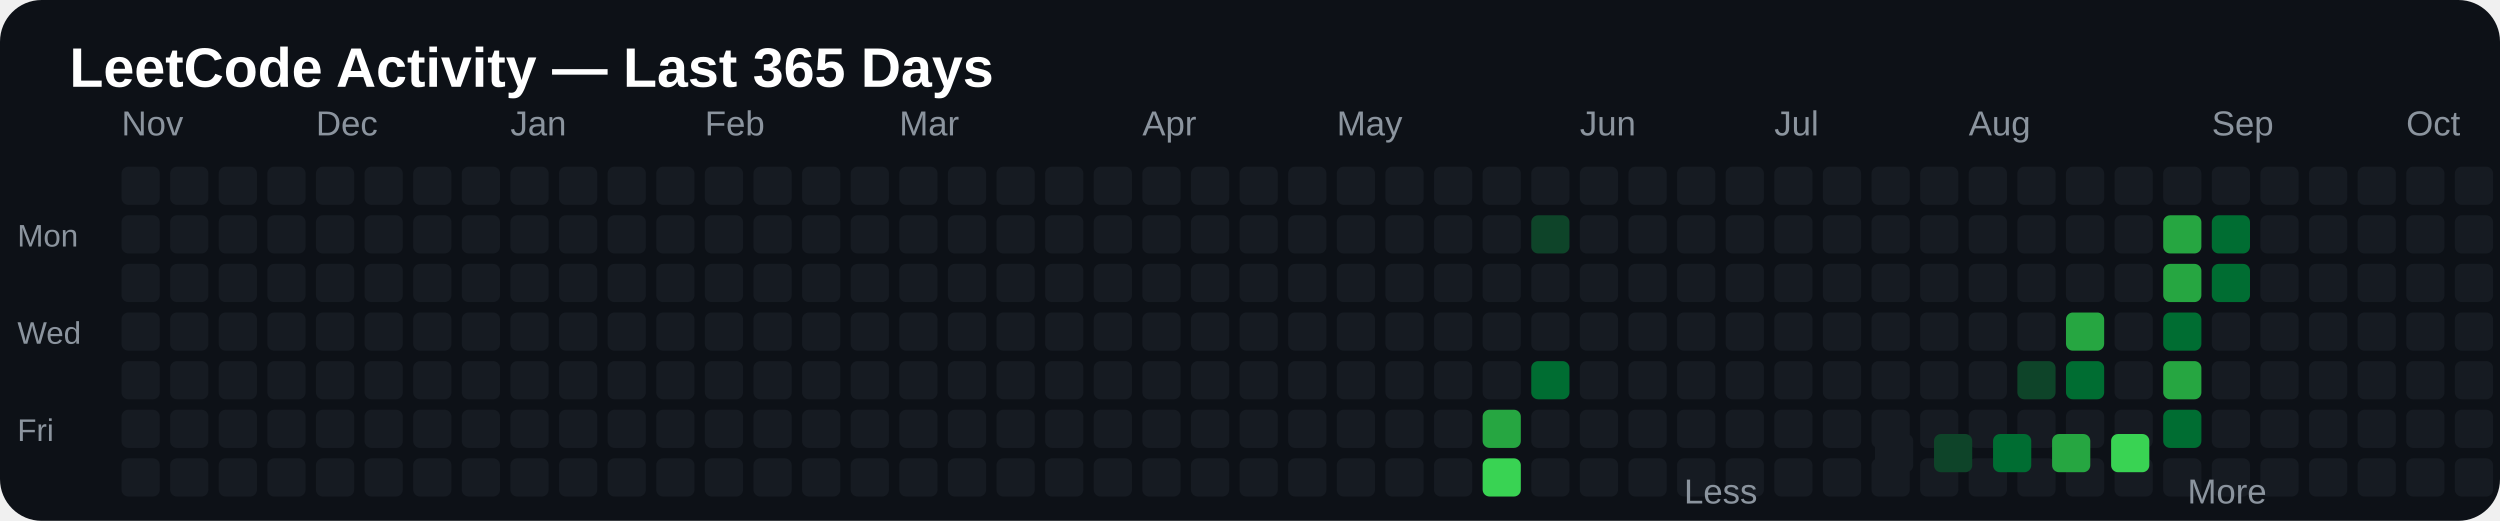
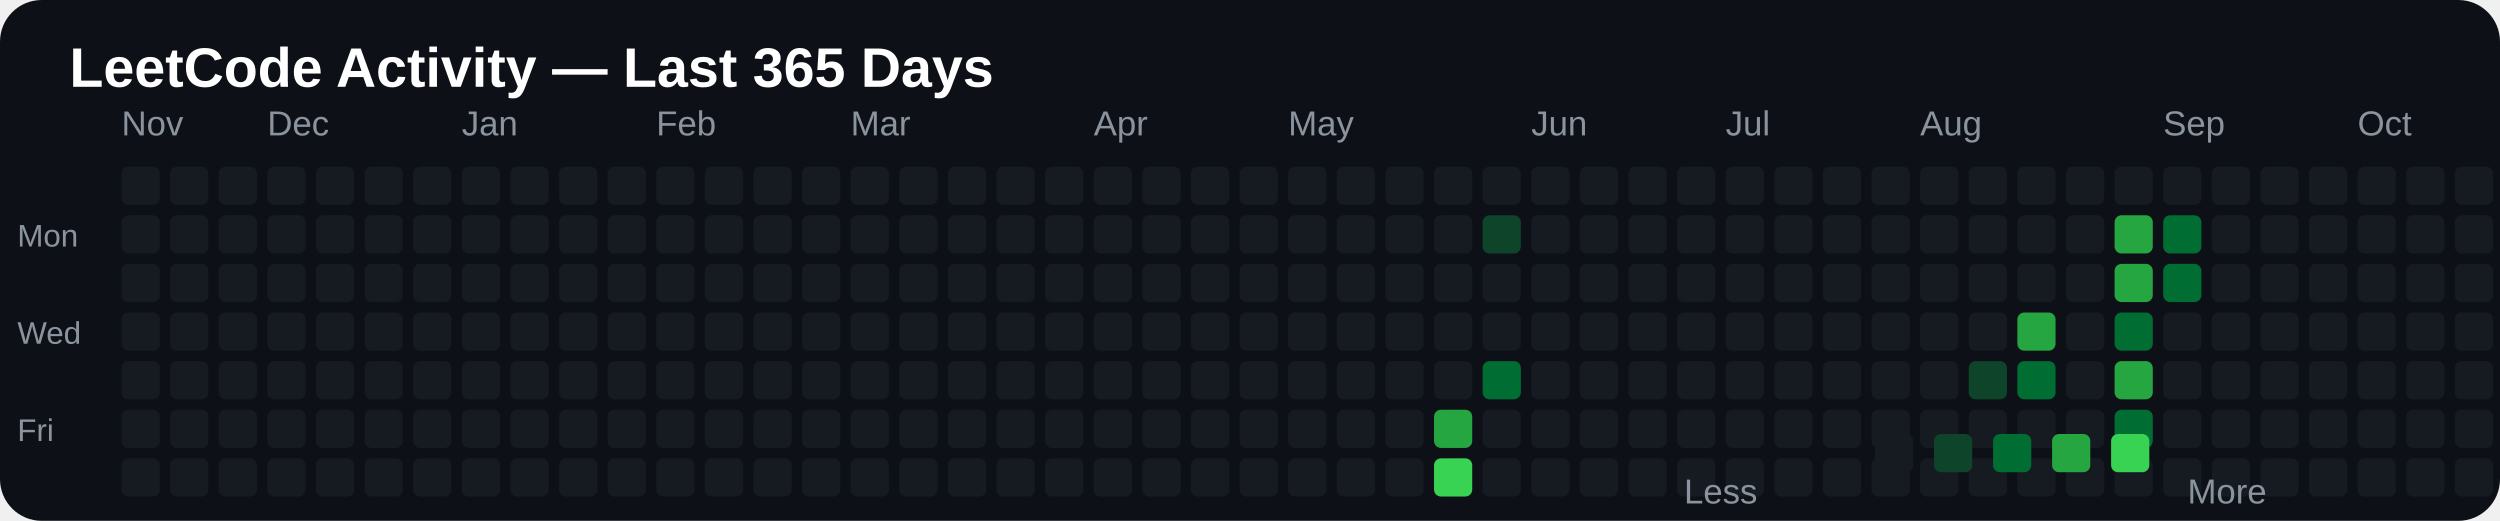
<svg xmlns="http://www.w3.org/2000/svg" width="720" height="150" viewBox="0 0 720 150">
  <rect width="100%" height="100%" rx="12" fill="#0d1117" />
  <text x="20" y="25" fill="#ffffff" font-size="16" font-family="Arial, sans-serif" font-weight="bold">
LeetCode Activity — Last 365 Days
</text>
  <text x="35" y="39" fill="#8b949e" font-size="10" font-family="Arial, sans-serif">
Nov
</text>
-   <text x="91" y="39" fill="#8b949e" font-size="10" font-family="Arial, sans-serif">
+   <text x="77" y="39" fill="#8b949e" font-size="10" font-family="Arial, sans-serif">
Dec
</text>
-   <text x="147" y="39" fill="#8b949e" font-size="10" font-family="Arial, sans-serif">
+   <text x="133" y="39" fill="#8b949e" font-size="10" font-family="Arial, sans-serif">
Jan
</text>
-   <text x="203" y="39" fill="#8b949e" font-size="10" font-family="Arial, sans-serif">
+   <text x="189" y="39" fill="#8b949e" font-size="10" font-family="Arial, sans-serif">
Feb
</text>
-   <text x="259" y="39" fill="#8b949e" font-size="10" font-family="Arial, sans-serif">
+   <text x="245" y="39" fill="#8b949e" font-size="10" font-family="Arial, sans-serif">
Mar
</text>
-   <text x="329" y="39" fill="#8b949e" font-size="10" font-family="Arial, sans-serif">
+   <text x="315" y="39" fill="#8b949e" font-size="10" font-family="Arial, sans-serif">
Apr
</text>
-   <text x="385" y="39" fill="#8b949e" font-size="10" font-family="Arial, sans-serif">
+   <text x="371" y="39" fill="#8b949e" font-size="10" font-family="Arial, sans-serif">
May
</text>
-   <text x="455" y="39" fill="#8b949e" font-size="10" font-family="Arial, sans-serif">
+   <text x="441" y="39" fill="#8b949e" font-size="10" font-family="Arial, sans-serif">
Jun
</text>
-   <text x="511" y="39" fill="#8b949e" font-size="10" font-family="Arial, sans-serif">
+   <text x="497" y="39" fill="#8b949e" font-size="10" font-family="Arial, sans-serif">
Jul
</text>
-   <text x="567" y="39" fill="#8b949e" font-size="10" font-family="Arial, sans-serif">
+   <text x="553" y="39" fill="#8b949e" font-size="10" font-family="Arial, sans-serif">
Aug
</text>
-   <text x="637" y="39" fill="#8b949e" font-size="10" font-family="Arial, sans-serif">
+   <text x="623" y="39" fill="#8b949e" font-size="10" font-family="Arial, sans-serif">
Sep
</text>
-   <text x="693" y="39" fill="#8b949e" font-size="10" font-family="Arial, sans-serif">
+   <text x="679" y="39" fill="#8b949e" font-size="10" font-family="Arial, sans-serif">
Oct
</text>
-   <text x="749" y="39" fill="#8b949e" font-size="10" font-family="Arial, sans-serif">
+   <text x="735" y="39" fill="#8b949e" font-size="10" font-family="Arial, sans-serif">
Nov
</text>
  <text x="5" y="71" fill="#8b949e" font-size="9" font-family="Arial, sans-serif">
Mon
</text>
  <text x="5" y="99" fill="#8b949e" font-size="9" font-family="Arial, sans-serif">
Wed
</text>
  <text x="5" y="127" fill="#8b949e" font-size="9" font-family="Arial, sans-serif">
Fri
</text>
  <rect x="35" y="48" width="11" height="11" rx="2" fill="#161b22">

</rect>
  <rect x="35" y="62" width="11" height="11" rx="2" fill="#161b22">

</rect>
  <rect x="35" y="76" width="11" height="11" rx="2" fill="#161b22">

</rect>
  <rect x="35" y="90" width="11" height="11" rx="2" fill="#161b22">

</rect>
  <rect x="35" y="104" width="11" height="11" rx="2" fill="#161b22">

</rect>
  <rect x="35" y="118" width="11" height="11" rx="2" fill="#161b22">

</rect>
  <rect x="35" y="132" width="11" height="11" rx="2" fill="#161b22">

</rect>
  <rect x="49" y="48" width="11" height="11" rx="2" fill="#161b22">

</rect>
  <rect x="49" y="62" width="11" height="11" rx="2" fill="#161b22">

</rect>
  <rect x="49" y="76" width="11" height="11" rx="2" fill="#161b22">

</rect>
  <rect x="49" y="90" width="11" height="11" rx="2" fill="#161b22">

</rect>
  <rect x="49" y="104" width="11" height="11" rx="2" fill="#161b22">

</rect>
  <rect x="49" y="118" width="11" height="11" rx="2" fill="#161b22">

</rect>
  <rect x="49" y="132" width="11" height="11" rx="2" fill="#161b22">

</rect>
  <rect x="63" y="48" width="11" height="11" rx="2" fill="#161b22">

</rect>
  <rect x="63" y="62" width="11" height="11" rx="2" fill="#161b22">

</rect>
  <rect x="63" y="76" width="11" height="11" rx="2" fill="#161b22">

</rect>
  <rect x="63" y="90" width="11" height="11" rx="2" fill="#161b22">

</rect>
  <rect x="63" y="104" width="11" height="11" rx="2" fill="#161b22">

</rect>
  <rect x="63" y="118" width="11" height="11" rx="2" fill="#161b22">

</rect>
  <rect x="63" y="132" width="11" height="11" rx="2" fill="#161b22">

</rect>
  <rect x="77" y="48" width="11" height="11" rx="2" fill="#161b22">

</rect>
  <rect x="77" y="62" width="11" height="11" rx="2" fill="#161b22">

</rect>
  <rect x="77" y="76" width="11" height="11" rx="2" fill="#161b22">

</rect>
  <rect x="77" y="90" width="11" height="11" rx="2" fill="#161b22">

</rect>
  <rect x="77" y="104" width="11" height="11" rx="2" fill="#161b22">

</rect>
  <rect x="77" y="118" width="11" height="11" rx="2" fill="#161b22">

</rect>
  <rect x="77" y="132" width="11" height="11" rx="2" fill="#161b22">

</rect>
  <rect x="91" y="48" width="11" height="11" rx="2" fill="#161b22">

</rect>
  <rect x="91" y="62" width="11" height="11" rx="2" fill="#161b22">

</rect>
  <rect x="91" y="76" width="11" height="11" rx="2" fill="#161b22">

</rect>
  <rect x="91" y="90" width="11" height="11" rx="2" fill="#161b22">

</rect>
  <rect x="91" y="104" width="11" height="11" rx="2" fill="#161b22">

</rect>
  <rect x="91" y="118" width="11" height="11" rx="2" fill="#161b22">

</rect>
  <rect x="91" y="132" width="11" height="11" rx="2" fill="#161b22">

</rect>
  <rect x="105" y="48" width="11" height="11" rx="2" fill="#161b22">

</rect>
  <rect x="105" y="62" width="11" height="11" rx="2" fill="#161b22">

</rect>
  <rect x="105" y="76" width="11" height="11" rx="2" fill="#161b22">

</rect>
  <rect x="105" y="90" width="11" height="11" rx="2" fill="#161b22">

</rect>
  <rect x="105" y="104" width="11" height="11" rx="2" fill="#161b22">

</rect>
  <rect x="105" y="118" width="11" height="11" rx="2" fill="#161b22">

</rect>
  <rect x="105" y="132" width="11" height="11" rx="2" fill="#161b22">

</rect>
  <rect x="119" y="48" width="11" height="11" rx="2" fill="#161b22">

</rect>
  <rect x="119" y="62" width="11" height="11" rx="2" fill="#161b22">

</rect>
  <rect x="119" y="76" width="11" height="11" rx="2" fill="#161b22">

</rect>
  <rect x="119" y="90" width="11" height="11" rx="2" fill="#161b22">

</rect>
  <rect x="119" y="104" width="11" height="11" rx="2" fill="#161b22">

</rect>
  <rect x="119" y="118" width="11" height="11" rx="2" fill="#161b22">

</rect>
  <rect x="119" y="132" width="11" height="11" rx="2" fill="#161b22">

</rect>
  <rect x="133" y="48" width="11" height="11" rx="2" fill="#161b22">

</rect>
  <rect x="133" y="62" width="11" height="11" rx="2" fill="#161b22">

</rect>
  <rect x="133" y="76" width="11" height="11" rx="2" fill="#161b22">

</rect>
  <rect x="133" y="90" width="11" height="11" rx="2" fill="#161b22">

</rect>
  <rect x="133" y="104" width="11" height="11" rx="2" fill="#161b22">

</rect>
  <rect x="133" y="118" width="11" height="11" rx="2" fill="#161b22">

</rect>
  <rect x="133" y="132" width="11" height="11" rx="2" fill="#161b22">

</rect>
  <rect x="147" y="48" width="11" height="11" rx="2" fill="#161b22">

</rect>
  <rect x="147" y="62" width="11" height="11" rx="2" fill="#161b22">

</rect>
  <rect x="147" y="76" width="11" height="11" rx="2" fill="#161b22">

</rect>
  <rect x="147" y="90" width="11" height="11" rx="2" fill="#161b22">

</rect>
  <rect x="147" y="104" width="11" height="11" rx="2" fill="#161b22">

</rect>
  <rect x="147" y="118" width="11" height="11" rx="2" fill="#161b22">

</rect>
  <rect x="147" y="132" width="11" height="11" rx="2" fill="#161b22">

</rect>
  <rect x="161" y="48" width="11" height="11" rx="2" fill="#161b22">

</rect>
  <rect x="161" y="62" width="11" height="11" rx="2" fill="#161b22">

</rect>
  <rect x="161" y="76" width="11" height="11" rx="2" fill="#161b22">

</rect>
  <rect x="161" y="90" width="11" height="11" rx="2" fill="#161b22">

</rect>
  <rect x="161" y="104" width="11" height="11" rx="2" fill="#161b22">

</rect>
  <rect x="161" y="118" width="11" height="11" rx="2" fill="#161b22">

</rect>
  <rect x="161" y="132" width="11" height="11" rx="2" fill="#161b22">

</rect>
  <rect x="175" y="48" width="11" height="11" rx="2" fill="#161b22">

</rect>
  <rect x="175" y="62" width="11" height="11" rx="2" fill="#161b22">

</rect>
  <rect x="175" y="76" width="11" height="11" rx="2" fill="#161b22">

</rect>
  <rect x="175" y="90" width="11" height="11" rx="2" fill="#161b22">

</rect>
  <rect x="175" y="104" width="11" height="11" rx="2" fill="#161b22">

</rect>
  <rect x="175" y="118" width="11" height="11" rx="2" fill="#161b22">

</rect>
  <rect x="175" y="132" width="11" height="11" rx="2" fill="#161b22">

</rect>
  <rect x="189" y="48" width="11" height="11" rx="2" fill="#161b22">

</rect>
  <rect x="189" y="62" width="11" height="11" rx="2" fill="#161b22">

</rect>
  <rect x="189" y="76" width="11" height="11" rx="2" fill="#161b22">

</rect>
  <rect x="189" y="90" width="11" height="11" rx="2" fill="#161b22">

</rect>
  <rect x="189" y="104" width="11" height="11" rx="2" fill="#161b22">

</rect>
  <rect x="189" y="118" width="11" height="11" rx="2" fill="#161b22">

</rect>
  <rect x="189" y="132" width="11" height="11" rx="2" fill="#161b22">

</rect>
  <rect x="203" y="48" width="11" height="11" rx="2" fill="#161b22">

</rect>
  <rect x="203" y="62" width="11" height="11" rx="2" fill="#161b22">

</rect>
  <rect x="203" y="76" width="11" height="11" rx="2" fill="#161b22">

</rect>
  <rect x="203" y="90" width="11" height="11" rx="2" fill="#161b22">

</rect>
  <rect x="203" y="104" width="11" height="11" rx="2" fill="#161b22">

</rect>
  <rect x="203" y="118" width="11" height="11" rx="2" fill="#161b22">

</rect>
  <rect x="203" y="132" width="11" height="11" rx="2" fill="#161b22">

</rect>
  <rect x="217" y="48" width="11" height="11" rx="2" fill="#161b22">

</rect>
  <rect x="217" y="62" width="11" height="11" rx="2" fill="#161b22">

</rect>
  <rect x="217" y="76" width="11" height="11" rx="2" fill="#161b22">

</rect>
  <rect x="217" y="90" width="11" height="11" rx="2" fill="#161b22">

</rect>
  <rect x="217" y="104" width="11" height="11" rx="2" fill="#161b22">

</rect>
  <rect x="217" y="118" width="11" height="11" rx="2" fill="#161b22">

</rect>
  <rect x="217" y="132" width="11" height="11" rx="2" fill="#161b22">

</rect>
  <rect x="231" y="48" width="11" height="11" rx="2" fill="#161b22">

</rect>
  <rect x="231" y="62" width="11" height="11" rx="2" fill="#161b22">

</rect>
  <rect x="231" y="76" width="11" height="11" rx="2" fill="#161b22">

</rect>
  <rect x="231" y="90" width="11" height="11" rx="2" fill="#161b22">

</rect>
  <rect x="231" y="104" width="11" height="11" rx="2" fill="#161b22">

</rect>
  <rect x="231" y="118" width="11" height="11" rx="2" fill="#161b22">

</rect>
  <rect x="231" y="132" width="11" height="11" rx="2" fill="#161b22">

</rect>
  <rect x="245" y="48" width="11" height="11" rx="2" fill="#161b22">

</rect>
  <rect x="245" y="62" width="11" height="11" rx="2" fill="#161b22">

</rect>
  <rect x="245" y="76" width="11" height="11" rx="2" fill="#161b22">

</rect>
  <rect x="245" y="90" width="11" height="11" rx="2" fill="#161b22">

</rect>
  <rect x="245" y="104" width="11" height="11" rx="2" fill="#161b22">

</rect>
  <rect x="245" y="118" width="11" height="11" rx="2" fill="#161b22">

</rect>
  <rect x="245" y="132" width="11" height="11" rx="2" fill="#161b22">

</rect>
  <rect x="259" y="48" width="11" height="11" rx="2" fill="#161b22">

</rect>
  <rect x="259" y="62" width="11" height="11" rx="2" fill="#161b22">

</rect>
  <rect x="259" y="76" width="11" height="11" rx="2" fill="#161b22">

</rect>
  <rect x="259" y="90" width="11" height="11" rx="2" fill="#161b22">

</rect>
  <rect x="259" y="104" width="11" height="11" rx="2" fill="#161b22">

</rect>
  <rect x="259" y="118" width="11" height="11" rx="2" fill="#161b22">

</rect>
  <rect x="259" y="132" width="11" height="11" rx="2" fill="#161b22">

</rect>
  <rect x="273" y="48" width="11" height="11" rx="2" fill="#161b22">

</rect>
  <rect x="273" y="62" width="11" height="11" rx="2" fill="#161b22">

</rect>
  <rect x="273" y="76" width="11" height="11" rx="2" fill="#161b22">

</rect>
  <rect x="273" y="90" width="11" height="11" rx="2" fill="#161b22">

</rect>
  <rect x="273" y="104" width="11" height="11" rx="2" fill="#161b22">

</rect>
  <rect x="273" y="118" width="11" height="11" rx="2" fill="#161b22">

</rect>
  <rect x="273" y="132" width="11" height="11" rx="2" fill="#161b22">

</rect>
  <rect x="287" y="48" width="11" height="11" rx="2" fill="#161b22">

</rect>
  <rect x="287" y="62" width="11" height="11" rx="2" fill="#161b22">

</rect>
  <rect x="287" y="76" width="11" height="11" rx="2" fill="#161b22">

</rect>
  <rect x="287" y="90" width="11" height="11" rx="2" fill="#161b22">

</rect>
  <rect x="287" y="104" width="11" height="11" rx="2" fill="#161b22">

</rect>
  <rect x="287" y="118" width="11" height="11" rx="2" fill="#161b22">

</rect>
  <rect x="287" y="132" width="11" height="11" rx="2" fill="#161b22">

</rect>
  <rect x="301" y="48" width="11" height="11" rx="2" fill="#161b22">

</rect>
  <rect x="301" y="62" width="11" height="11" rx="2" fill="#161b22">

</rect>
  <rect x="301" y="76" width="11" height="11" rx="2" fill="#161b22">

</rect>
  <rect x="301" y="90" width="11" height="11" rx="2" fill="#161b22">

</rect>
  <rect x="301" y="104" width="11" height="11" rx="2" fill="#161b22">

</rect>
  <rect x="301" y="118" width="11" height="11" rx="2" fill="#161b22">

</rect>
  <rect x="301" y="132" width="11" height="11" rx="2" fill="#161b22">

</rect>
  <rect x="315" y="48" width="11" height="11" rx="2" fill="#161b22">

</rect>
  <rect x="315" y="62" width="11" height="11" rx="2" fill="#161b22">

</rect>
  <rect x="315" y="76" width="11" height="11" rx="2" fill="#161b22">

</rect>
  <rect x="315" y="90" width="11" height="11" rx="2" fill="#161b22">

</rect>
  <rect x="315" y="104" width="11" height="11" rx="2" fill="#161b22">

</rect>
  <rect x="315" y="118" width="11" height="11" rx="2" fill="#161b22">

</rect>
  <rect x="315" y="132" width="11" height="11" rx="2" fill="#161b22">

</rect>
  <rect x="329" y="48" width="11" height="11" rx="2" fill="#161b22">

</rect>
  <rect x="329" y="62" width="11" height="11" rx="2" fill="#161b22">

</rect>
  <rect x="329" y="76" width="11" height="11" rx="2" fill="#161b22">

</rect>
  <rect x="329" y="90" width="11" height="11" rx="2" fill="#161b22">

</rect>
  <rect x="329" y="104" width="11" height="11" rx="2" fill="#161b22">

</rect>
  <rect x="329" y="118" width="11" height="11" rx="2" fill="#161b22">

</rect>
  <rect x="329" y="132" width="11" height="11" rx="2" fill="#161b22">

</rect>
  <rect x="343" y="48" width="11" height="11" rx="2" fill="#161b22">

</rect>
  <rect x="343" y="62" width="11" height="11" rx="2" fill="#161b22">

</rect>
  <rect x="343" y="76" width="11" height="11" rx="2" fill="#161b22">

</rect>
  <rect x="343" y="90" width="11" height="11" rx="2" fill="#161b22">

</rect>
  <rect x="343" y="104" width="11" height="11" rx="2" fill="#161b22">

</rect>
  <rect x="343" y="118" width="11" height="11" rx="2" fill="#161b22">

</rect>
  <rect x="343" y="132" width="11" height="11" rx="2" fill="#161b22">

</rect>
  <rect x="357" y="48" width="11" height="11" rx="2" fill="#161b22">

</rect>
  <rect x="357" y="62" width="11" height="11" rx="2" fill="#161b22">

</rect>
  <rect x="357" y="76" width="11" height="11" rx="2" fill="#161b22">

</rect>
  <rect x="357" y="90" width="11" height="11" rx="2" fill="#161b22">

</rect>
  <rect x="357" y="104" width="11" height="11" rx="2" fill="#161b22">

</rect>
  <rect x="357" y="118" width="11" height="11" rx="2" fill="#161b22">

</rect>
  <rect x="357" y="132" width="11" height="11" rx="2" fill="#161b22">

</rect>
  <rect x="371" y="48" width="11" height="11" rx="2" fill="#161b22">

</rect>
  <rect x="371" y="62" width="11" height="11" rx="2" fill="#161b22">

</rect>
  <rect x="371" y="76" width="11" height="11" rx="2" fill="#161b22">

</rect>
  <rect x="371" y="90" width="11" height="11" rx="2" fill="#161b22">

</rect>
  <rect x="371" y="104" width="11" height="11" rx="2" fill="#161b22">

</rect>
  <rect x="371" y="118" width="11" height="11" rx="2" fill="#161b22">

</rect>
  <rect x="371" y="132" width="11" height="11" rx="2" fill="#161b22">

</rect>
  <rect x="385" y="48" width="11" height="11" rx="2" fill="#161b22">

</rect>
  <rect x="385" y="62" width="11" height="11" rx="2" fill="#161b22">

</rect>
  <rect x="385" y="76" width="11" height="11" rx="2" fill="#161b22">

</rect>
  <rect x="385" y="90" width="11" height="11" rx="2" fill="#161b22">

</rect>
  <rect x="385" y="104" width="11" height="11" rx="2" fill="#161b22">

</rect>
  <rect x="385" y="118" width="11" height="11" rx="2" fill="#161b22">

</rect>
  <rect x="385" y="132" width="11" height="11" rx="2" fill="#161b22">

</rect>
  <rect x="399" y="48" width="11" height="11" rx="2" fill="#161b22">

</rect>
  <rect x="399" y="62" width="11" height="11" rx="2" fill="#161b22">

</rect>
  <rect x="399" y="76" width="11" height="11" rx="2" fill="#161b22">

</rect>
  <rect x="399" y="90" width="11" height="11" rx="2" fill="#161b22">

</rect>
  <rect x="399" y="104" width="11" height="11" rx="2" fill="#161b22">

</rect>
  <rect x="399" y="118" width="11" height="11" rx="2" fill="#161b22">

</rect>
  <rect x="399" y="132" width="11" height="11" rx="2" fill="#161b22">

</rect>
  <rect x="413" y="48" width="11" height="11" rx="2" fill="#161b22">

</rect>
  <rect x="413" y="62" width="11" height="11" rx="2" fill="#161b22">

</rect>
  <rect x="413" y="76" width="11" height="11" rx="2" fill="#161b22">

</rect>
  <rect x="413" y="90" width="11" height="11" rx="2" fill="#161b22">

</rect>
  <rect x="413" y="104" width="11" height="11" rx="2" fill="#161b22">

</rect>
-   <rect x="413" y="118" width="11" height="11" rx="2" fill="#161b22">
- 
- </rect>
-   <rect x="413" y="132" width="11" height="11" rx="2" fill="#161b22">
+   <rect x="413" y="118" width="11" height="11" rx="2" fill="#26a641">
+ 
+ </rect>
+   <rect x="413" y="132" width="11" height="11" rx="2" fill="#39d353">

</rect>
  <rect x="427" y="48" width="11" height="11" rx="2" fill="#161b22">

</rect>
-   <rect x="427" y="62" width="11" height="11" rx="2" fill="#161b22">
+   <rect x="427" y="62" width="11" height="11" rx="2" fill="#0e4429">

</rect>
  <rect x="427" y="76" width="11" height="11" rx="2" fill="#161b22">

</rect>
  <rect x="427" y="90" width="11" height="11" rx="2" fill="#161b22">

</rect>
-   <rect x="427" y="104" width="11" height="11" rx="2" fill="#161b22">
- 
- </rect>
-   <rect x="427" y="118" width="11" height="11" rx="2" fill="#26a641">
- 
- </rect>
-   <rect x="427" y="132" width="11" height="11" rx="2" fill="#39d353">
+   <rect x="427" y="104" width="11" height="11" rx="2" fill="#006d32">
+ 
+ </rect>
+   <rect x="427" y="118" width="11" height="11" rx="2" fill="#161b22">
+ 
+ </rect>
+   <rect x="427" y="132" width="11" height="11" rx="2" fill="#161b22">

</rect>
  <rect x="441" y="48" width="11" height="11" rx="2" fill="#161b22">

</rect>
-   <rect x="441" y="62" width="11" height="11" rx="2" fill="#0e4429">
+   <rect x="441" y="62" width="11" height="11" rx="2" fill="#161b22">

</rect>
  <rect x="441" y="76" width="11" height="11" rx="2" fill="#161b22">

</rect>
  <rect x="441" y="90" width="11" height="11" rx="2" fill="#161b22">

</rect>
-   <rect x="441" y="104" width="11" height="11" rx="2" fill="#006d32">
+   <rect x="441" y="104" width="11" height="11" rx="2" fill="#161b22">

</rect>
  <rect x="441" y="118" width="11" height="11" rx="2" fill="#161b22">

</rect>
  <rect x="441" y="132" width="11" height="11" rx="2" fill="#161b22">

</rect>
  <rect x="455" y="48" width="11" height="11" rx="2" fill="#161b22">

</rect>
  <rect x="455" y="62" width="11" height="11" rx="2" fill="#161b22">

</rect>
  <rect x="455" y="76" width="11" height="11" rx="2" fill="#161b22">

</rect>
  <rect x="455" y="90" width="11" height="11" rx="2" fill="#161b22">

</rect>
  <rect x="455" y="104" width="11" height="11" rx="2" fill="#161b22">

</rect>
  <rect x="455" y="118" width="11" height="11" rx="2" fill="#161b22">

</rect>
  <rect x="455" y="132" width="11" height="11" rx="2" fill="#161b22">

</rect>
  <rect x="469" y="48" width="11" height="11" rx="2" fill="#161b22">

</rect>
  <rect x="469" y="62" width="11" height="11" rx="2" fill="#161b22">

</rect>
  <rect x="469" y="76" width="11" height="11" rx="2" fill="#161b22">

</rect>
  <rect x="469" y="90" width="11" height="11" rx="2" fill="#161b22">

</rect>
  <rect x="469" y="104" width="11" height="11" rx="2" fill="#161b22">

</rect>
  <rect x="469" y="118" width="11" height="11" rx="2" fill="#161b22">

</rect>
  <rect x="469" y="132" width="11" height="11" rx="2" fill="#161b22">

</rect>
  <rect x="483" y="48" width="11" height="11" rx="2" fill="#161b22">

</rect>
  <rect x="483" y="62" width="11" height="11" rx="2" fill="#161b22">

</rect>
  <rect x="483" y="76" width="11" height="11" rx="2" fill="#161b22">

</rect>
  <rect x="483" y="90" width="11" height="11" rx="2" fill="#161b22">

</rect>
  <rect x="483" y="104" width="11" height="11" rx="2" fill="#161b22">

</rect>
  <rect x="483" y="118" width="11" height="11" rx="2" fill="#161b22">

</rect>
  <rect x="483" y="132" width="11" height="11" rx="2" fill="#161b22">

</rect>
  <rect x="497" y="48" width="11" height="11" rx="2" fill="#161b22">

</rect>
  <rect x="497" y="62" width="11" height="11" rx="2" fill="#161b22">

</rect>
  <rect x="497" y="76" width="11" height="11" rx="2" fill="#161b22">

</rect>
  <rect x="497" y="90" width="11" height="11" rx="2" fill="#161b22">

</rect>
  <rect x="497" y="104" width="11" height="11" rx="2" fill="#161b22">

</rect>
  <rect x="497" y="118" width="11" height="11" rx="2" fill="#161b22">

</rect>
  <rect x="497" y="132" width="11" height="11" rx="2" fill="#161b22">

</rect>
  <rect x="511" y="48" width="11" height="11" rx="2" fill="#161b22">

</rect>
  <rect x="511" y="62" width="11" height="11" rx="2" fill="#161b22">

</rect>
  <rect x="511" y="76" width="11" height="11" rx="2" fill="#161b22">

</rect>
  <rect x="511" y="90" width="11" height="11" rx="2" fill="#161b22">

</rect>
  <rect x="511" y="104" width="11" height="11" rx="2" fill="#161b22">

</rect>
  <rect x="511" y="118" width="11" height="11" rx="2" fill="#161b22">

</rect>
  <rect x="511" y="132" width="11" height="11" rx="2" fill="#161b22">

</rect>
  <rect x="525" y="48" width="11" height="11" rx="2" fill="#161b22">

</rect>
  <rect x="525" y="62" width="11" height="11" rx="2" fill="#161b22">

</rect>
  <rect x="525" y="76" width="11" height="11" rx="2" fill="#161b22">

</rect>
  <rect x="525" y="90" width="11" height="11" rx="2" fill="#161b22">

</rect>
  <rect x="525" y="104" width="11" height="11" rx="2" fill="#161b22">

</rect>
  <rect x="525" y="118" width="11" height="11" rx="2" fill="#161b22">

</rect>
  <rect x="525" y="132" width="11" height="11" rx="2" fill="#161b22">

</rect>
  <rect x="539" y="48" width="11" height="11" rx="2" fill="#161b22">

</rect>
  <rect x="539" y="62" width="11" height="11" rx="2" fill="#161b22">

</rect>
  <rect x="539" y="76" width="11" height="11" rx="2" fill="#161b22">

</rect>
  <rect x="539" y="90" width="11" height="11" rx="2" fill="#161b22">

</rect>
  <rect x="539" y="104" width="11" height="11" rx="2" fill="#161b22">

</rect>
  <rect x="539" y="118" width="11" height="11" rx="2" fill="#161b22">

</rect>
  <rect x="539" y="132" width="11" height="11" rx="2" fill="#161b22">

</rect>
  <rect x="553" y="48" width="11" height="11" rx="2" fill="#161b22">

</rect>
  <rect x="553" y="62" width="11" height="11" rx="2" fill="#161b22">

</rect>
  <rect x="553" y="76" width="11" height="11" rx="2" fill="#161b22">

</rect>
  <rect x="553" y="90" width="11" height="11" rx="2" fill="#161b22">

</rect>
  <rect x="553" y="104" width="11" height="11" rx="2" fill="#161b22">

</rect>
  <rect x="553" y="118" width="11" height="11" rx="2" fill="#161b22">

</rect>
  <rect x="553" y="132" width="11" height="11" rx="2" fill="#161b22">

</rect>
  <rect x="567" y="48" width="11" height="11" rx="2" fill="#161b22">

</rect>
  <rect x="567" y="62" width="11" height="11" rx="2" fill="#161b22">

</rect>
  <rect x="567" y="76" width="11" height="11" rx="2" fill="#161b22">

</rect>
  <rect x="567" y="90" width="11" height="11" rx="2" fill="#161b22">

</rect>
-   <rect x="567" y="104" width="11" height="11" rx="2" fill="#161b22">
+   <rect x="567" y="104" width="11" height="11" rx="2" fill="#0e4429">

</rect>
  <rect x="567" y="118" width="11" height="11" rx="2" fill="#161b22">

</rect>
  <rect x="567" y="132" width="11" height="11" rx="2" fill="#161b22">

</rect>
  <rect x="581" y="48" width="11" height="11" rx="2" fill="#161b22">

</rect>
  <rect x="581" y="62" width="11" height="11" rx="2" fill="#161b22">

</rect>
  <rect x="581" y="76" width="11" height="11" rx="2" fill="#161b22">

</rect>
-   <rect x="581" y="90" width="11" height="11" rx="2" fill="#161b22">
- 
- </rect>
-   <rect x="581" y="104" width="11" height="11" rx="2" fill="#0e4429">
+   <rect x="581" y="90" width="11" height="11" rx="2" fill="#26a641">
+ 
+ </rect>
+   <rect x="581" y="104" width="11" height="11" rx="2" fill="#006d32">

</rect>
  <rect x="581" y="118" width="11" height="11" rx="2" fill="#161b22">

</rect>
  <rect x="581" y="132" width="11" height="11" rx="2" fill="#161b22">

</rect>
  <rect x="595" y="48" width="11" height="11" rx="2" fill="#161b22">

</rect>
  <rect x="595" y="62" width="11" height="11" rx="2" fill="#161b22">

</rect>
  <rect x="595" y="76" width="11" height="11" rx="2" fill="#161b22">

</rect>
-   <rect x="595" y="90" width="11" height="11" rx="2" fill="#26a641">
- 
- </rect>
-   <rect x="595" y="104" width="11" height="11" rx="2" fill="#006d32">
+   <rect x="595" y="90" width="11" height="11" rx="2" fill="#161b22">
+ 
+ </rect>
+   <rect x="595" y="104" width="11" height="11" rx="2" fill="#161b22">

</rect>
  <rect x="595" y="118" width="11" height="11" rx="2" fill="#161b22">

</rect>
  <rect x="595" y="132" width="11" height="11" rx="2" fill="#161b22">

</rect>
  <rect x="609" y="48" width="11" height="11" rx="2" fill="#161b22">

</rect>
-   <rect x="609" y="62" width="11" height="11" rx="2" fill="#161b22">
- 
- </rect>
-   <rect x="609" y="76" width="11" height="11" rx="2" fill="#161b22">
- 
- </rect>
-   <rect x="609" y="90" width="11" height="11" rx="2" fill="#161b22">
- 
- </rect>
-   <rect x="609" y="104" width="11" height="11" rx="2" fill="#161b22">
- 
- </rect>
-   <rect x="609" y="118" width="11" height="11" rx="2" fill="#161b22">
+   <rect x="609" y="62" width="11" height="11" rx="2" fill="#26a641">
+ 
+ </rect>
+   <rect x="609" y="76" width="11" height="11" rx="2" fill="#26a641">
+ 
+ </rect>
+   <rect x="609" y="90" width="11" height="11" rx="2" fill="#006d32">
+ 
+ </rect>
+   <rect x="609" y="104" width="11" height="11" rx="2" fill="#26a641">
+ 
+ </rect>
+   <rect x="609" y="118" width="11" height="11" rx="2" fill="#006d32">

</rect>
  <rect x="609" y="132" width="11" height="11" rx="2" fill="#161b22">

</rect>
  <rect x="623" y="48" width="11" height="11" rx="2" fill="#161b22">

</rect>
-   <rect x="623" y="62" width="11" height="11" rx="2" fill="#26a641">
- 
- </rect>
-   <rect x="623" y="76" width="11" height="11" rx="2" fill="#26a641">
- 
- </rect>
-   <rect x="623" y="90" width="11" height="11" rx="2" fill="#006d32">
- 
- </rect>
-   <rect x="623" y="104" width="11" height="11" rx="2" fill="#26a641">
- 
- </rect>
-   <rect x="623" y="118" width="11" height="11" rx="2" fill="#006d32">
+   <rect x="623" y="62" width="11" height="11" rx="2" fill="#006d32">
+ 
+ </rect>
+   <rect x="623" y="76" width="11" height="11" rx="2" fill="#006d32">
+ 
+ </rect>
+   <rect x="623" y="90" width="11" height="11" rx="2" fill="#161b22">
+ 
+ </rect>
+   <rect x="623" y="104" width="11" height="11" rx="2" fill="#161b22">
+ 
+ </rect>
+   <rect x="623" y="118" width="11" height="11" rx="2" fill="#161b22">

</rect>
  <rect x="623" y="132" width="11" height="11" rx="2" fill="#161b22">

</rect>
  <rect x="637" y="48" width="11" height="11" rx="2" fill="#161b22">

</rect>
-   <rect x="637" y="62" width="11" height="11" rx="2" fill="#006d32">
- 
- </rect>
-   <rect x="637" y="76" width="11" height="11" rx="2" fill="#006d32">
+   <rect x="637" y="62" width="11" height="11" rx="2" fill="#161b22">
+ 
+ </rect>
+   <rect x="637" y="76" width="11" height="11" rx="2" fill="#161b22">

</rect>
  <rect x="637" y="90" width="11" height="11" rx="2" fill="#161b22">

</rect>
  <rect x="637" y="104" width="11" height="11" rx="2" fill="#161b22">

</rect>
  <rect x="637" y="118" width="11" height="11" rx="2" fill="#161b22">

</rect>
  <rect x="637" y="132" width="11" height="11" rx="2" fill="#161b22">

</rect>
  <rect x="651" y="48" width="11" height="11" rx="2" fill="#161b22">

</rect>
  <rect x="651" y="62" width="11" height="11" rx="2" fill="#161b22">

</rect>
  <rect x="651" y="76" width="11" height="11" rx="2" fill="#161b22">

</rect>
  <rect x="651" y="90" width="11" height="11" rx="2" fill="#161b22">

</rect>
  <rect x="651" y="104" width="11" height="11" rx="2" fill="#161b22">

</rect>
  <rect x="651" y="118" width="11" height="11" rx="2" fill="#161b22">

</rect>
  <rect x="651" y="132" width="11" height="11" rx="2" fill="#161b22">

</rect>
  <rect x="665" y="48" width="11" height="11" rx="2" fill="#161b22">

</rect>
  <rect x="665" y="62" width="11" height="11" rx="2" fill="#161b22">

</rect>
  <rect x="665" y="76" width="11" height="11" rx="2" fill="#161b22">

</rect>
  <rect x="665" y="90" width="11" height="11" rx="2" fill="#161b22">

</rect>
  <rect x="665" y="104" width="11" height="11" rx="2" fill="#161b22">

</rect>
  <rect x="665" y="118" width="11" height="11" rx="2" fill="#161b22">

</rect>
  <rect x="665" y="132" width="11" height="11" rx="2" fill="#161b22">

</rect>
  <rect x="679" y="48" width="11" height="11" rx="2" fill="#161b22">

</rect>
  <rect x="679" y="62" width="11" height="11" rx="2" fill="#161b22">

</rect>
  <rect x="679" y="76" width="11" height="11" rx="2" fill="#161b22">

</rect>
  <rect x="679" y="90" width="11" height="11" rx="2" fill="#161b22">

</rect>
  <rect x="679" y="104" width="11" height="11" rx="2" fill="#161b22">

</rect>
  <rect x="679" y="118" width="11" height="11" rx="2" fill="#161b22">

</rect>
  <rect x="679" y="132" width="11" height="11" rx="2" fill="#161b22">

</rect>
  <rect x="693" y="48" width="11" height="11" rx="2" fill="#161b22">

</rect>
  <rect x="693" y="62" width="11" height="11" rx="2" fill="#161b22">

</rect>
  <rect x="693" y="76" width="11" height="11" rx="2" fill="#161b22">

</rect>
  <rect x="693" y="90" width="11" height="11" rx="2" fill="#161b22">

</rect>
  <rect x="693" y="104" width="11" height="11" rx="2" fill="#161b22">

</rect>
  <rect x="693" y="118" width="11" height="11" rx="2" fill="#161b22">

</rect>
  <rect x="693" y="132" width="11" height="11" rx="2" fill="#161b22">

</rect>
  <rect x="707" y="48" width="11" height="11" rx="2" fill="#161b22">

</rect>
  <rect x="707" y="62" width="11" height="11" rx="2" fill="#161b22">

</rect>
  <rect x="707" y="76" width="11" height="11" rx="2" fill="#161b22">

</rect>
  <rect x="707" y="90" width="11" height="11" rx="2" fill="#161b22">

</rect>
  <rect x="707" y="104" width="11" height="11" rx="2" fill="#161b22">

</rect>
  <rect x="707" y="118" width="11" height="11" rx="2" fill="#161b22">

</rect>
  <rect x="707" y="132" width="11" height="11" rx="2" fill="#161b22">

</rect>
  <rect x="721" y="48" width="11" height="11" rx="2" fill="#161b22">

</rect>
  <rect x="721" y="62" width="11" height="11" rx="2" fill="#161b22">

</rect>
  <rect x="721" y="76" width="11" height="11" rx="2" fill="#161b22">

</rect>
  <rect x="721" y="90" width="11" height="11" rx="2" fill="#161b22">

</rect>
  <rect x="721" y="104" width="11" height="11" rx="2" fill="#161b22">

</rect>
  <rect x="721" y="118" width="11" height="11" rx="2" fill="#161b22">

</rect>
  <rect x="721" y="132" width="11" height="11" rx="2" fill="#161b22">

</rect>
  <rect x="735" y="48" width="11" height="11" rx="2" fill="#161b22">

</rect>
  <rect x="735" y="62" width="11" height="11" rx="2" fill="#161b22">

</rect>
  <rect x="735" y="76" width="11" height="11" rx="2" fill="#161b22">

</rect>
  <rect x="735" y="90" width="11" height="11" rx="2" fill="#161b22">

</rect>
  <rect x="735" y="104" width="11" height="11" rx="2" fill="#161b22">

</rect>
  <rect x="735" y="118" width="11" height="11" rx="2" fill="#161b22">

</rect>
  <rect x="735" y="132" width="11" height="11" rx="2" fill="#161b22">

</rect>
  <rect x="749" y="48" width="11" height="11" rx="2" fill="#161b22">

</rect>
  <rect x="749" y="62" width="11" height="11" rx="2" fill="#161b22">

</rect>
  <rect x="749" y="76" width="11" height="11" rx="2" fill="#161b22">

</rect>
  <rect x="749" y="90" width="11" height="11" rx="2" fill="#161b22">

</rect>
  <rect x="749" y="104" width="11" height="11" rx="2" fill="#161b22">

</rect>
  <rect x="749" y="118" width="11" height="11" rx="2" fill="#161b22">

</rect>
  <rect x="749" y="132" width="11" height="11" rx="2" fill="#161b22">

</rect>
  <rect x="763" y="48" width="11" height="11" rx="2" fill="#161b22">
- 
- </rect>
-   <rect x="763" y="62" width="11" height="11" rx="2" fill="#161b22">
- 
- </rect>
-   <rect x="763" y="76" width="11" height="11" rx="2" fill="#161b22">
- 
- </rect>
-   <rect x="763" y="90" width="11" height="11" rx="2" fill="#161b22">
- 
- </rect>
-   <rect x="763" y="104" width="11" height="11" rx="2" fill="#161b22">
- 
- </rect>
-   <rect x="763" y="118" width="11" height="11" rx="2" fill="#161b22">
- 
- </rect>
-   <rect x="763" y="132" width="11" height="11" rx="2" fill="#161b22">

</rect>
  <text x="485" y="145" fill="#8b949e" font-size="10" font-family="Arial, sans-serif">
Less
</text>
  <rect x="540" y="125" width="11" height="11" rx="2" fill="#161b22" />
  <rect x="557" y="125" width="11" height="11" rx="2" fill="#0e4429" />
  <rect x="574" y="125" width="11" height="11" rx="2" fill="#006d32" />
  <rect x="591" y="125" width="11" height="11" rx="2" fill="#26a641" />
  <rect x="608" y="125" width="11" height="11" rx="2" fill="#39d353" />
  <text x="630" y="145" fill="#8b949e" font-size="10" font-family="Arial, sans-serif">
More
</text>
</svg>
